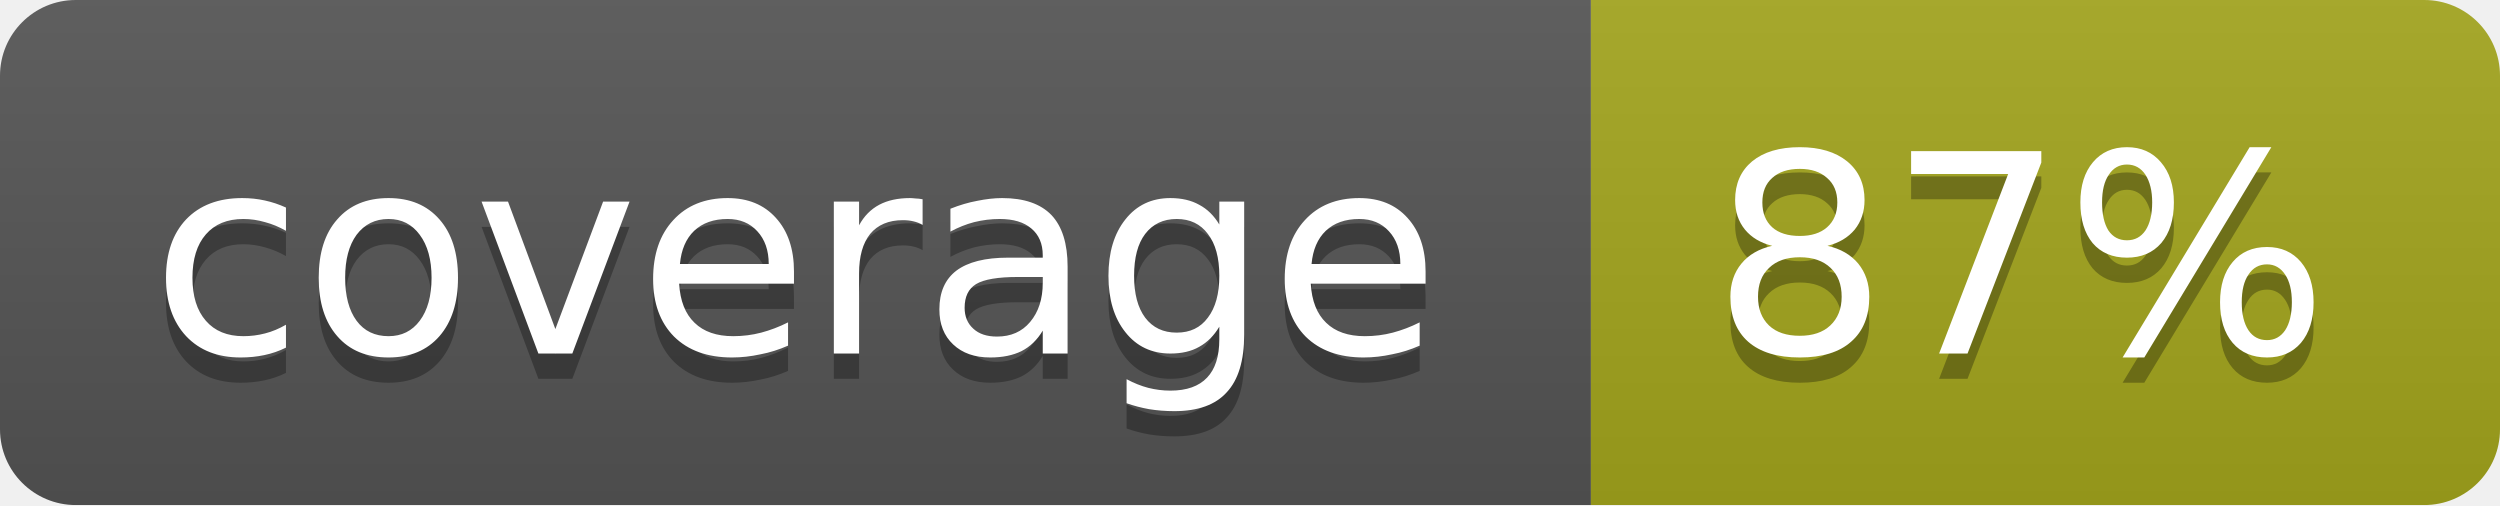
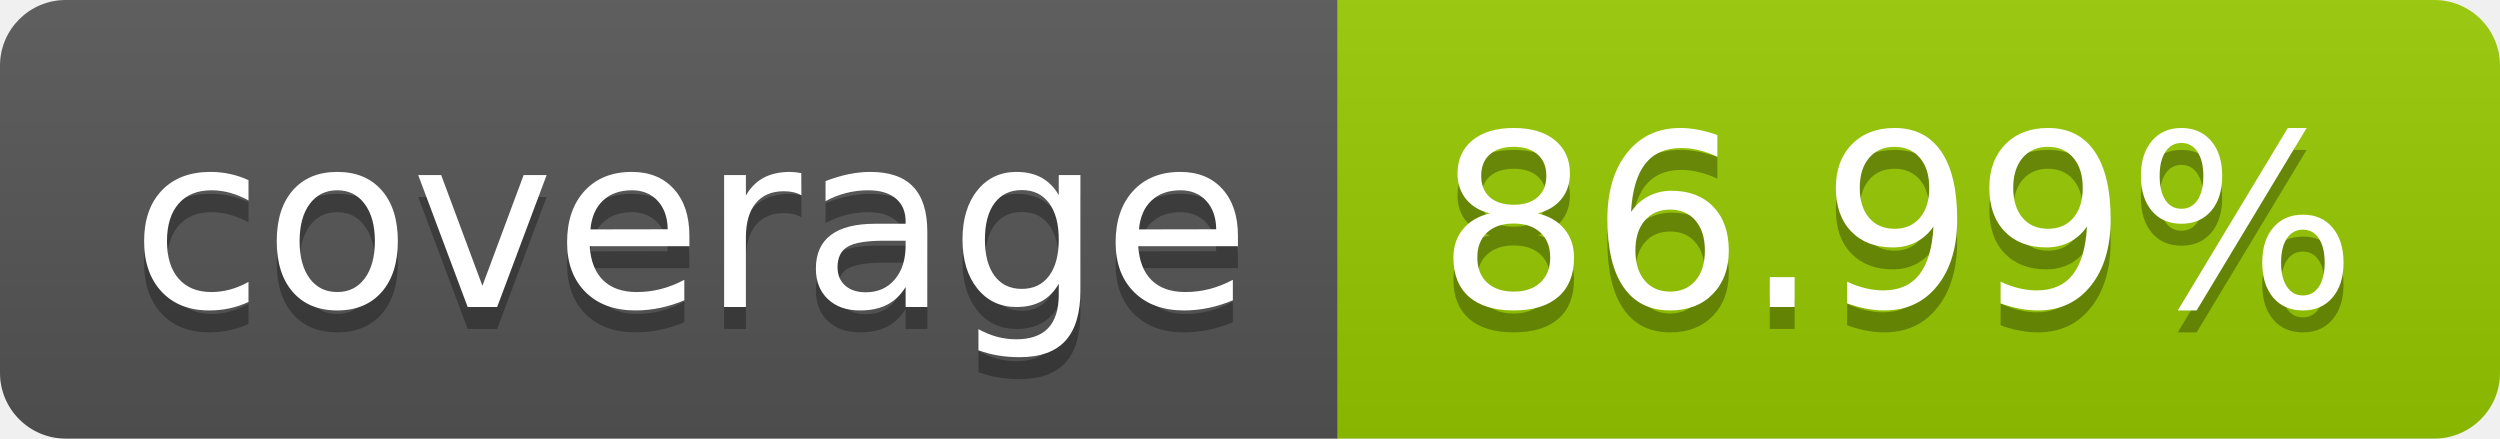
- <svg xmlns="http://www.w3.org/2000/svg" width="99" height="20">
-   <linearGradient id="b" x2="0" y2="100%">
+ <svg xmlns="http://www.w3.org/2000/svg" width="114" height="20" role="img" aria-label="coverage: 86.99%">
+   <linearGradient id="s" x2="0" y2="100%">
    <stop offset="0" stop-color="#bbb" stop-opacity=".1" />
    <stop offset="1" stop-opacity=".1" />
  </linearGradient>
-   <mask id="a">
-     <rect width="99" height="20" rx="3" fill="#fff" />
-   </mask>
-   <g mask="url(#a)">
-     <path fill="#555" d="M0 0h63v20H0z" />
-     <path fill="#a4a61d" d="M63 0h36v20H63z" />
-     <path fill="url(#b)" d="M0 0h99v20H0z" />
+   <clipPath id="r">
+     <rect width="114" height="20" rx="3" fill="#fff" />
+   </clipPath>
+   <g clip-path="url(#r)">
+     <rect width="61" height="20" fill="#555" />
+     <rect x="61" width="53" height="20" fill="#97ca00" />
+     <rect width="114" height="20" fill="url(#s)" />
  </g>
-   <g fill="#fff" text-anchor="middle" font-family="DejaVu Sans,Verdana,Geneva,sans-serif" font-size="11">
-     <text x="31.5" y="15" fill="#010101" fill-opacity=".3">coverage</text>
-     <text x="31.5" y="14">coverage</text>
-     <text x="80" y="15" fill="#010101" fill-opacity=".3">87%</text>
-     <text x="80" y="14">87%</text>
+   <g fill="#fff" text-anchor="middle" font-family="Verdana,Geneva,DejaVu Sans,sans-serif" text-rendering="geometricPrecision" font-size="110">
+     <text aria-hidden="true" x="315" y="150" fill="#010101" fill-opacity=".3" transform="scale(.1)" textLength="510">coverage</text>
+     <text x="315" y="140" transform="scale(.1)" fill="#fff" textLength="510">coverage</text>
+     <text aria-hidden="true" x="865" y="150" fill="#010101" fill-opacity=".3" transform="scale(.1)" textLength="430">86.99%</text>
+     <text x="865" y="140" transform="scale(.1)" fill="#fff" textLength="430">86.99%</text>
  </g>
</svg>
